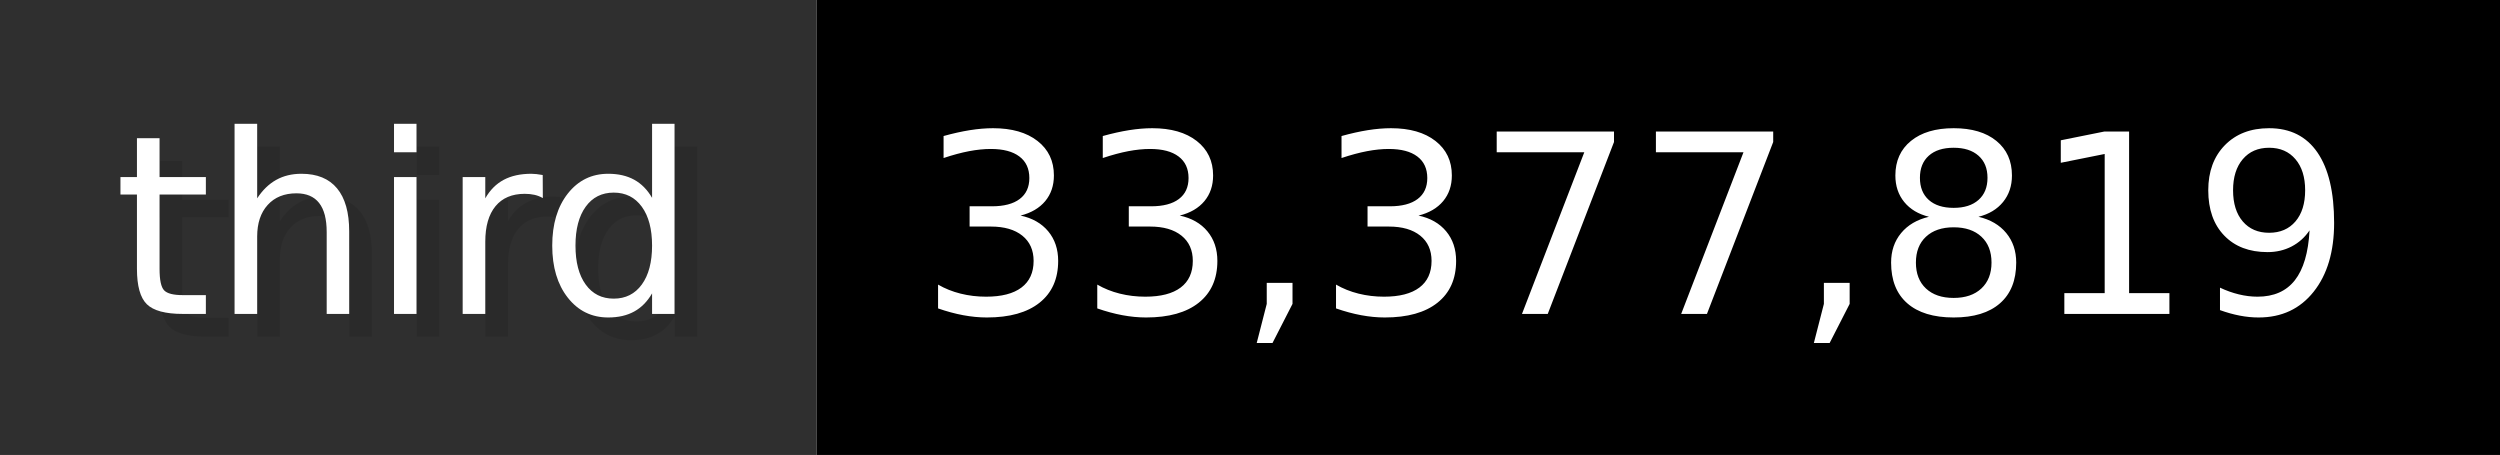
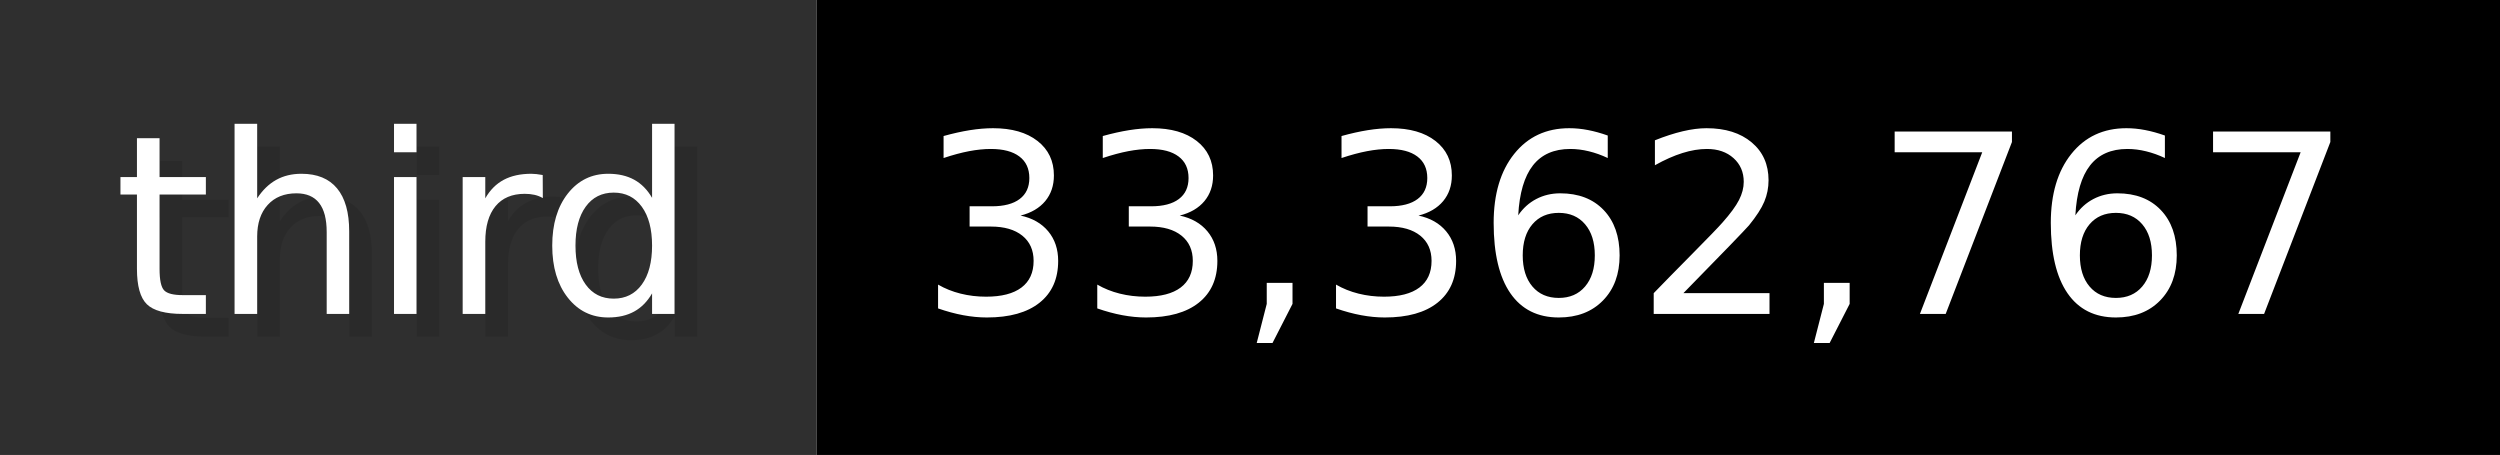
- <svg xmlns="http://www.w3.org/2000/svg" width="109.9" height="20" viewBox="0 0 1099 200" role="img" aria-label="third: 33,377,819">
+ <svg xmlns="http://www.w3.org/2000/svg" width="109.9" height="20" viewBox="0 0 1099 200" role="img" aria-label="third: 33,362,767">
  <g>
    <rect fill="#2F2F2F" width="359" height="200" />
    <rect fill="#" x="359" width="740" height="200" />
  </g>
  <g aria-hidden="true" fill="#fff" text-anchor="start" font-family="Verdana,DejaVu Sans,sans-serif" font-size="110">
    <text x="60" y="148" textLength="259" fill="#000" opacity="0.1">third</text>
    <text x="50" y="138" textLength="259">third</text>
-     <text x="414" y="148" textLength="640" fill="#000" opacity="0.1">33,377,819</text>
-     <text x="404" y="138" textLength="640">33,377,819</text>
+     <text x="414" y="148" textLength="640" fill="#000" opacity="0.1">33,362,767</text>
+     <text x="404" y="138" textLength="640">33,362,767</text>
  </g>
</svg>
